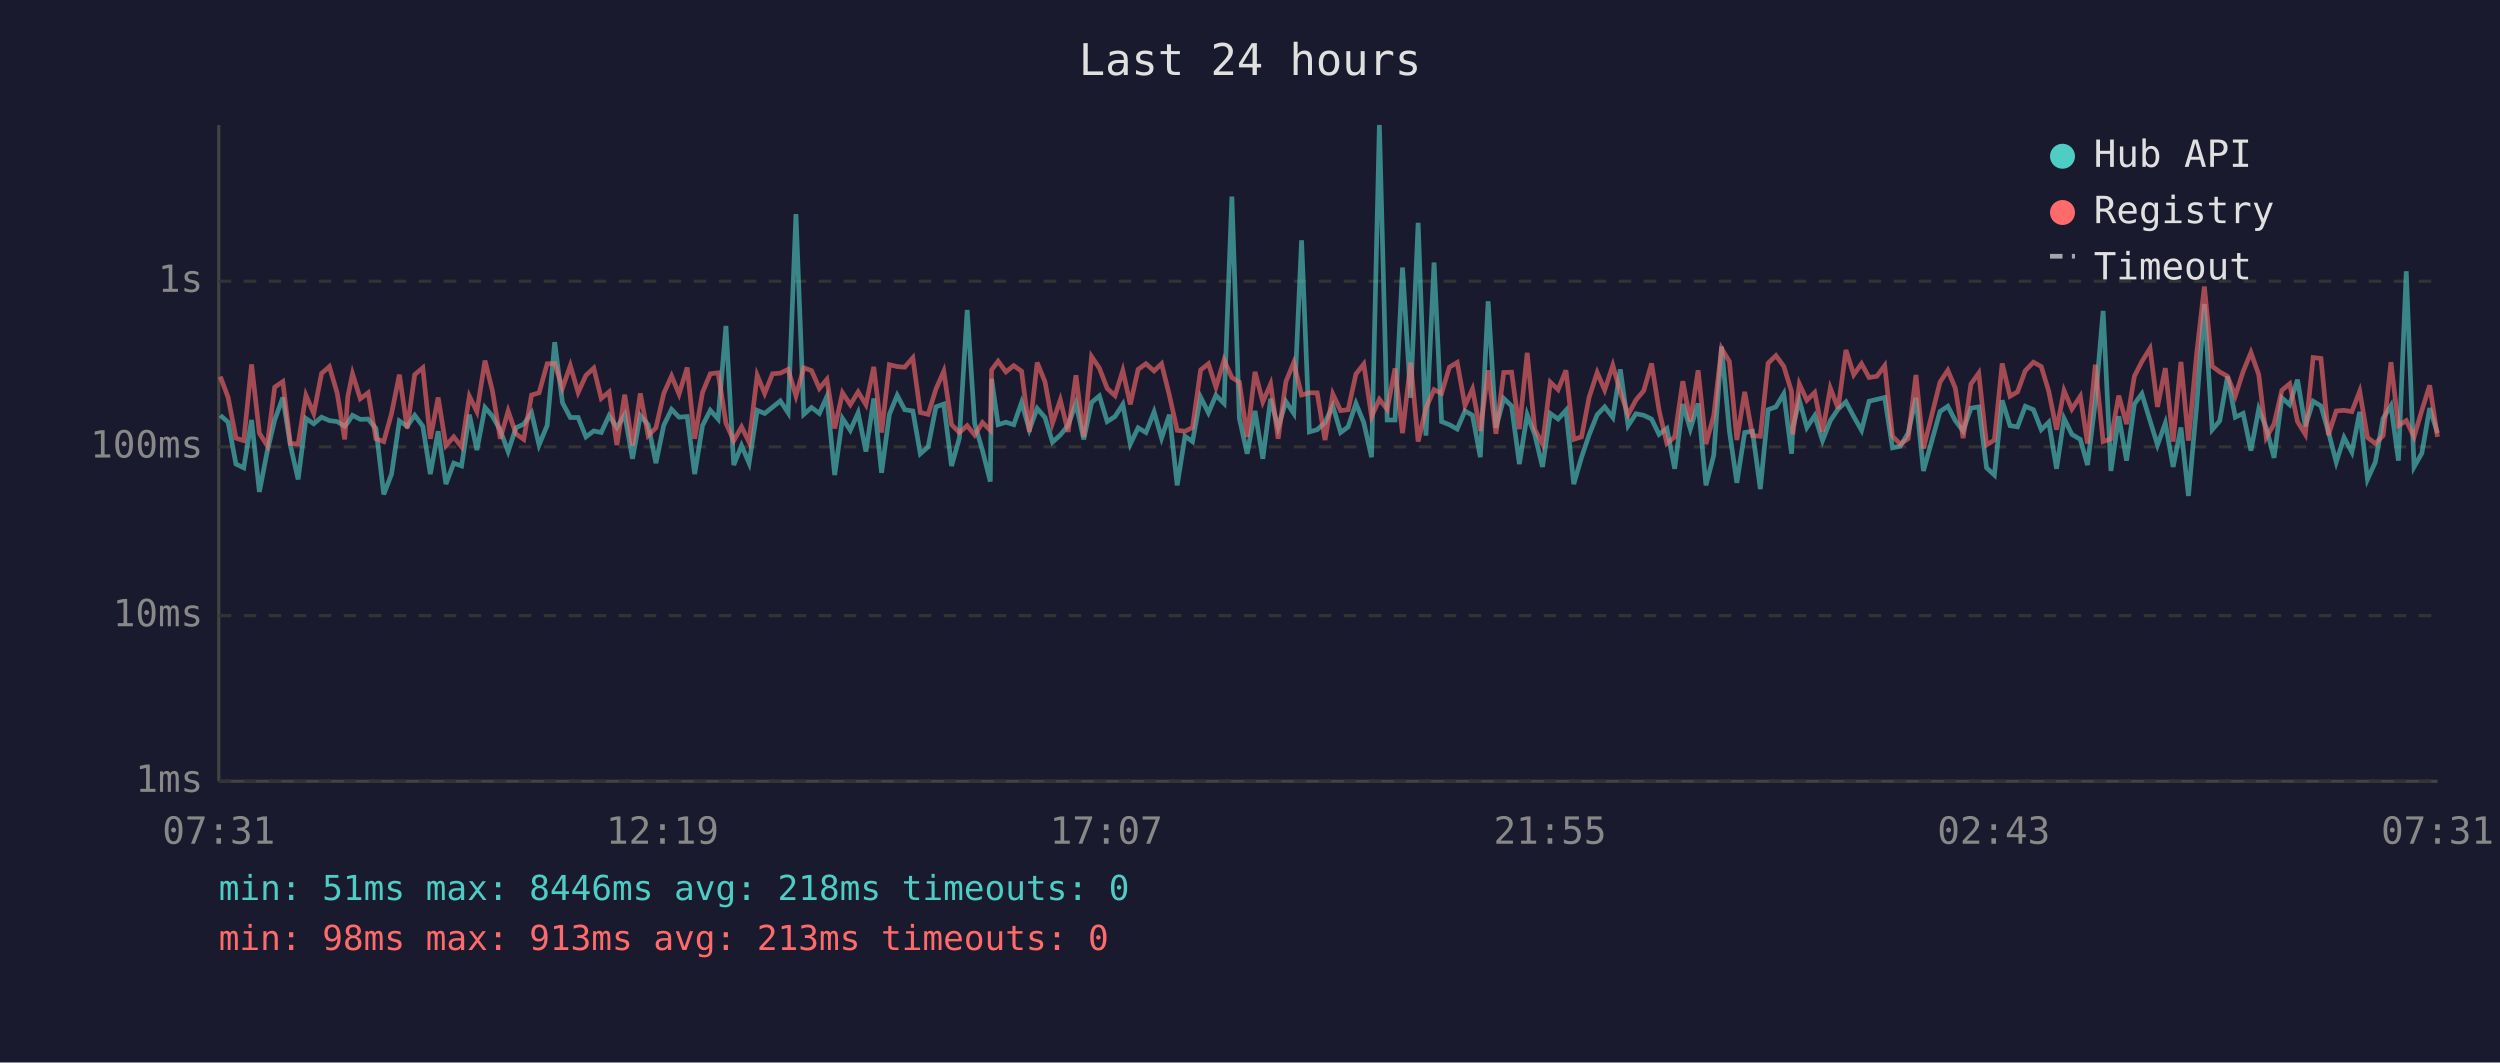
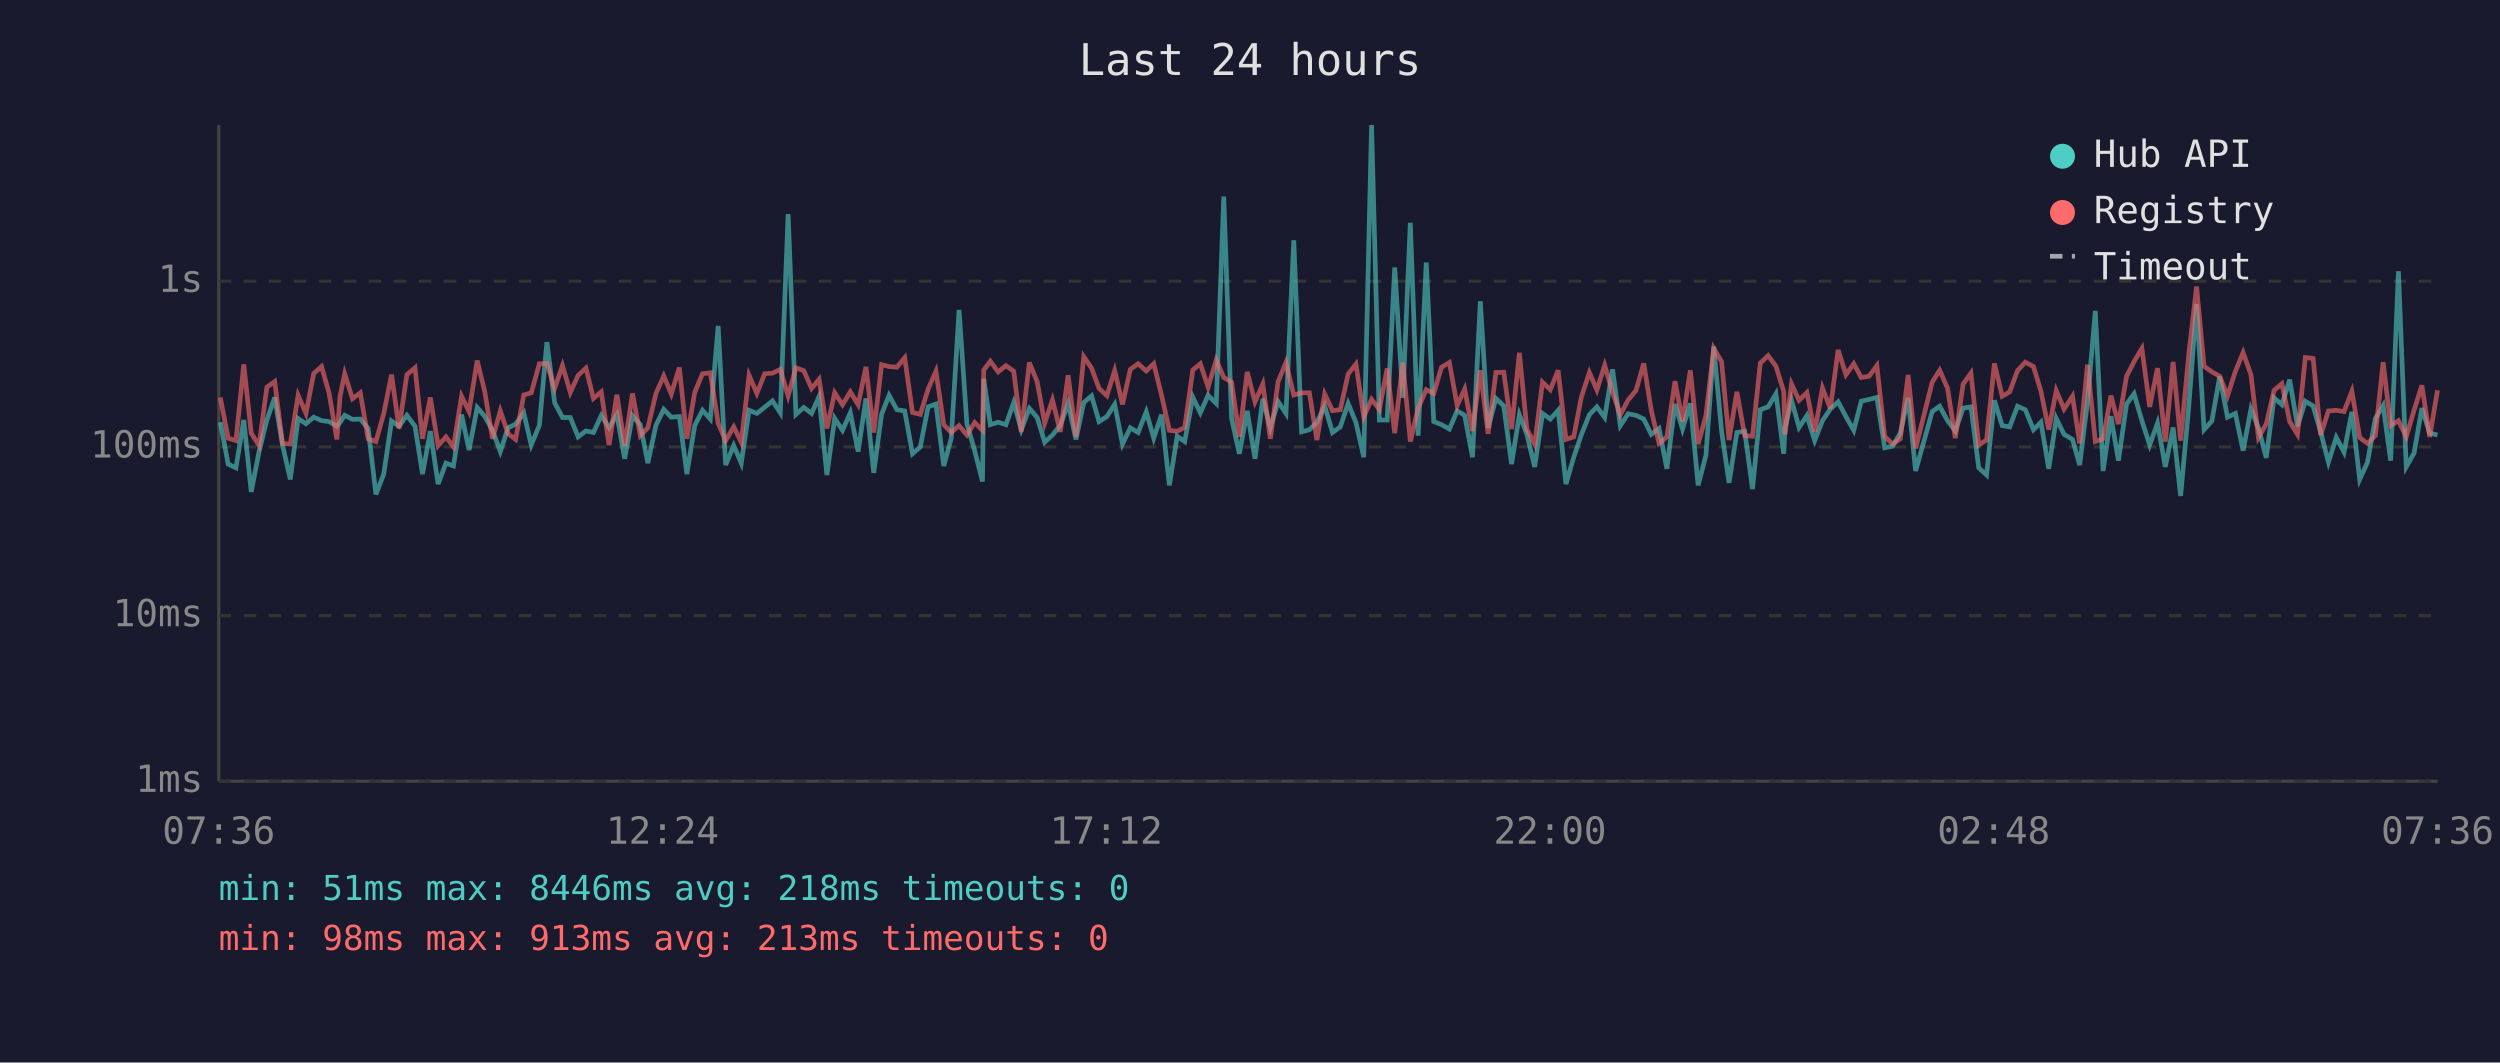
<svg xmlns="http://www.w3.org/2000/svg" viewBox="0 0 800 340" font-family="monospace" font-size="12">
  <rect width="800" height="340" fill="#1a1a2e" />
  <text x="400" y="24" fill="#e0e0e0" font-size="14" text-anchor="middle">Last 24 hours</text>
  <line x1="70" y1="40" x2="70" y2="250" stroke="#444" stroke-width="1" />
  <line x1="70" y1="250" x2="780" y2="250" stroke="#444" stroke-width="1" />
  <line x1="70" y1="250" x2="780" y2="250" stroke="#333" stroke-width="1" stroke-dasharray="4" />
  <text x="65" y="250" fill="#888" text-anchor="end" dominant-baseline="middle">1ms</text>
  <line x1="70" y1="197" x2="780" y2="197" stroke="#333" stroke-width="1" stroke-dasharray="4" />
  <text x="65" y="197" fill="#888" text-anchor="end" dominant-baseline="middle">10ms</text>
  <line x1="70" y1="143" x2="780" y2="143" stroke="#333" stroke-width="1" stroke-dasharray="4" />
  <text x="65" y="143" fill="#888" text-anchor="end" dominant-baseline="middle">100ms</text>
  <line x1="70" y1="90" x2="780" y2="90" stroke="#333" stroke-width="1" stroke-dasharray="4" />
  <text x="65" y="90" fill="#888" text-anchor="end" dominant-baseline="middle">1s</text>
-   <text x="70" y="270" fill="#888" text-anchor="middle">07:31</text>
-   <text x="212" y="270" fill="#888" text-anchor="middle">12:19</text>
-   <text x="354" y="270" fill="#888" text-anchor="middle">17:07</text>
-   <text x="496" y="270" fill="#888" text-anchor="middle">21:55</text>
-   <text x="638" y="270" fill="#888" text-anchor="middle">02:43</text>
-   <text x="780" y="270" fill="#888" text-anchor="middle">07:31</text>
-   <polyline points="70.5,132.9 73.0,135.1 75.5,148.5 78.0,149.7 80.5,134.4 83.0,157.4 85.5,144.5 87.9,134.4 90.5,127.2 92.9,142.4 95.4,153.4 97.9,133.9 100.4,135.6 102.9,133.5 105.4,134.6 107.9,134.9 110.3,136.4 111.3,135.2 112.8,132.9 115.3,134.2 117.8,134.1 120.3,137.1 122.8,158.2 125.3,151.7 127.8,134.7 130.3,136.4 132.7,132.9 135.3,136.4 137.7,151.7 140.2,138.0 142.7,154.9 145.2,148.2 147.7,149.1 150.2,132.7 152.6,144.0 155.2,130.4 157.6,133.2 160.1,137.7 162.6,144.5 165.1,136.9 167.6,135.7 170.1,132.1 172.5,142.4 175.1,136.1 177.5,109.5 180.0,128.9 182.5,133.6 185.0,133.6 187.5,139.8 190.0,137.9 192.4,138.4 194.9,133.0 197.4,136.8 199.9,132.7 202.4,146.8 204.9,133.0 207.4,135.9 209.9,148.2 212.4,136.1 214.9,131.0 217.3,133.5 219.9,133.3 222.3,151.7 224.8,136.2 227.3,131.3 229.8,134.1 232.3,104.3 234.8,148.8 237.3,142.6 239.7,148.2 242.3,131.3 244.7,132.3 247.2,130.3 249.7,128.3 252.2,132.1 254.7,68.5 257.2,132.6 259.7,130.4 262.2,132.3 264.6,126.9 267.1,152.0 269.6,133.9 272.1,137.7 274.6,132.1 277.1,144.5 279.6,127.5 282.1,151.3 284.6,132.6 287.1,126.5 289.5,131.1 292.1,131.5 294.5,145.2 297.0,143.0 299.5,130.2 302.0,129.3 304.5,149.1 307.0,140.2 309.5,99.2 311.9,135.6 314.4,144.2 316.9,154.1 317.3,121.2 319.4,135.9 321.9,135.1 324.4,135.9 326.9,128.8 329.4,137.5 331.9,130.7 334.4,133.6 336.8,141.5 339.3,139.2 341.8,136.1 344.3,129.1 346.8,140.6 349.3,128.8 351.8,126.7 354.3,134.9 356.8,133.3 359.3,129.4 361.7,142.1 364.2,136.9 366.7,138.4 369.3,131.8 371.7,140.2 374.2,132.7 376.7,155.3 379.2,139.6 381.6,141.3 384.2,127.1 386.7,132.1 389.1,126.5 391.7,129.1 394.2,62.9 396.6,133.9 399.1,145.2 401.6,131.5 404.1,146.8 406.6,127.6 409.0,136.8 411.5,128.5 414.0,132.3 416.5,76.9 419.0,138.2 421.5,137.5 424.0,135.2 426.5,129.9 429.0,138.4 431.4,136.6 433.9,129.1 436.4,135.2 438.9,146.3 441.4,40.0 443.9,134.4 446.4,134.4 448.8,85.6 451.4,127.3 453.8,71.3 456.3,139.4 458.9,84.0 461.3,134.9 463.8,135.9 466.3,137.3 468.8,131.5 471.2,132.9 473.7,146.3 476.2,96.4 478.7,136.9 481.2,127.5 483.7,129.9 486.2,148.5 488.7,132.7 491.1,139.0 493.6,149.4 496.1,132.3 498.6,134.1 501.1,131.3 503.6,154.9 506.1,146.3 508.5,139.2 511.1,132.7 513.5,130.2 516.1,133.6 518.5,118.2 521.0,136.2 523.5,132.4 526.0,132.9 528.5,134.1 530.9,139.0 533.4,137.1 535.9,150.0 538.5,129.3 540.9,137.3 543.4,129.1 545.9,155.3 548.4,145.7 550.9,110.9 553.4,137.9 555.8,154.5 558.3,138.4 560.8,138.0 563.3,156.5 565.8,131.1 568.3,130.2 570.8,126.0 573.3,145.2 573.7,136.8 575.8,128.1 578.2,136.8 580.7,133.0 583.2,141.0 585.7,134.6 588.2,130.9 590.7,128.6 593.2,133.3 595.7,137.7 598.1,128.4 600.6,127.8 603.1,127.2 605.6,143.3 608.1,142.8 610.6,138.6 613.1,127.3 615.5,150.7 620.8,131.7 623.3,130.0 625.7,134.6 628.2,137.9 630.7,130.6 633.2,130.2 635.7,149.7 638.2,152.0 640.7,128.1 643.2,136.2 645.6,136.6 648.1,130.0 650.7,131.1 653.2,137.5 655.6,135.1 658.1,150.0 660.5,133.9 663.0,139.0 665.7,140.6 668.0,148.8 670.5,128.5 673.0,99.5 675.5,150.7 678.0,133.2 680.5,147.4 683.0,129.3 685.4,126.0 688.0,134.6 690.4,142.4 692.9,135.4 695.4,149.4 697.9,136.8 700.3,158.7 702.9,130.2 705.4,97.3 707.9,137.5 710.3,134.7 712.8,120.5 715.3,133.5 717.8,132.3 720.3,144.2 722.8,130.9 725.2,136.9 727.7,146.5 730.2,127.3 732.7,129.5 735.2,121.5 737.7,136.4 740.2,128.4 742.7,129.9 745.1,138.2 747.6,147.9 750.1,140.0 752.6,144.7 755.1,131.8 757.6,153.4 760.1,147.9 762.6,133.9 765.1,129.8 767.5,147.4 770.0,86.8 772.5,149.4 775.0,145.0 777.5,130.6 780.0,138.6" fill="none" stroke="#4ecdc4" stroke-width="1.5" opacity="0.6" />
-   <polyline points="70.5,120.5 73.0,127.2 75.5,140.2 78.0,141.0 80.5,116.6 83.0,138.6 85.5,142.6 87.9,123.9 90.5,122.1 92.9,141.9 95.4,142.1 97.9,126.5 100.4,132.3 102.9,119.5 105.4,117.3 107.9,125.8 110.3,140.6 111.3,126.9 112.8,119.6 115.3,127.6 117.8,125.7 120.3,140.4 122.8,141.3 125.3,132.3 127.8,119.9 130.3,137.1 132.7,119.9 135.3,117.7 137.7,140.4 140.2,127.2 142.7,142.6 145.2,139.8 147.7,143.0 150.2,126.8 152.6,131.7 155.2,115.4 157.6,125.2 160.1,140.4 162.6,131.5 165.1,138.8 167.6,140.6 170.1,126.4 172.5,125.7 175.1,116.4 177.5,116.3 180.0,124.2 182.5,117.0 185.0,125.6 187.5,120.1 190.0,117.8 192.4,127.5 194.9,125.4 197.4,142.4 199.9,126.3 202.4,142.6 204.9,125.9 207.4,139.4 209.9,136.9 212.4,125.9 214.9,120.3 217.3,126.1 219.9,117.6 222.3,140.4 224.8,125.6 227.3,119.6 229.8,119.3 232.3,135.4 234.8,141.0 237.3,136.6 239.7,141.5 242.3,120.1 244.7,125.9 247.2,119.6 249.7,119.4 252.2,118.2 254.7,126.7 257.2,117.7 259.7,118.6 262.2,124.3 264.6,121.4 267.1,137.1 269.6,125.7 272.1,129.5 274.6,125.4 277.1,129.5 279.6,117.4 282.1,138.4 284.6,116.7 287.1,117.3 289.5,117.5 292.1,114.5 294.5,132.0 297.0,132.6 299.5,124.5 302.0,118.8 304.5,135.9 307.0,138.4 309.5,136.2 311.9,139.2 314.4,135.2 316.9,137.7 317.3,118.4 319.4,115.6 321.9,119.0 324.4,117.0 326.9,118.8 329.4,138.2 331.9,116.0 334.4,122.2 336.8,135.4 339.3,128.0 341.8,138.2 344.3,120.1 346.8,139.8 349.3,114.1 351.8,117.8 354.3,124.3 356.8,126.6 359.3,118.6 361.7,129.4 364.2,118.2 366.7,116.4 369.3,118.7 371.7,116.4 374.2,126.5 376.7,137.7 379.2,138.0 381.6,136.8 384.2,118.4 386.7,116.4 389.1,123.9 391.7,115.2 394.2,120.8 396.6,122.3 399.1,139.8 401.6,119.0 404.1,128.6 406.6,122.9 409.0,140.4 411.5,122.1 414.0,116.0 416.5,126.4 419.0,125.7 421.5,125.7 424.0,140.8 426.5,126.1 429.0,131.4 431.4,131.1 433.9,119.7 436.4,116.5 438.9,133.3 441.4,127.8 443.9,131.0 446.4,117.9 448.8,138.6 451.4,116.0 453.8,141.3 456.3,130.6 458.9,124.7 461.3,125.9 463.8,117.5 466.3,116.0 468.8,129.8 471.2,124.5 473.7,137.9 476.2,118.5 478.7,138.8 481.2,119.2 483.7,119.1 486.2,137.3 488.7,112.9 491.1,137.3 493.6,142.1 496.1,122.3 498.6,124.7 501.1,118.5 503.6,140.6 506.1,139.8 508.5,127.2 511.1,119.2 513.5,124.8 516.1,116.9 518.5,125.5 521.0,132.7 523.5,128.0 526.0,125.0 528.5,116.3 530.9,131.3 533.4,141.9 535.9,139.8 538.5,122.0 540.9,134.9 543.4,118.5 545.9,142.1 548.4,133.0 550.9,111.5 553.4,115.7 555.8,140.8 558.3,125.4 560.8,139.4 563.3,139.6 565.8,116.2 568.3,113.8 570.8,117.2 573.3,125.3 573.7,139.0 575.8,122.9 578.2,128.1 580.7,125.6 583.2,138.2 585.7,124.2 588.2,130.7 590.7,112.0 593.2,119.9 595.7,116.4 598.1,120.8 600.6,120.4 603.1,117.0 605.6,139.6 608.1,142.1 610.6,140.4 613.1,120.0 615.5,143.5 620.8,122.3 623.3,118.5 625.7,124.2 628.2,140.2 630.7,122.9 633.2,119.4 635.7,142.4 638.2,140.8 640.7,116.3 643.2,126.8 645.6,125.4 648.1,118.6 650.7,115.9 653.2,117.3 655.6,125.2 658.1,137.5 660.5,125.0 663.0,130.9 665.7,126.8 668.0,141.9 670.5,116.7 673.0,141.3 675.5,140.4 678.0,126.6 680.5,135.7 683.0,120.4 685.4,115.7 688.0,111.5 690.4,130.2 692.9,117.8 695.4,141.3 697.9,115.8 700.3,141.0 702.9,113.5 705.4,91.7 707.9,117.2 710.3,119.0 712.8,120.4 715.3,126.7 717.8,118.9 720.3,112.8 722.8,119.9 725.2,140.0 727.7,135.7 730.2,124.9 732.7,122.8 735.2,134.9 737.7,139.0 740.2,114.4 742.7,114.7 745.1,139.2 747.6,131.5 750.1,131.3 752.6,131.7 755.1,125.2 757.6,140.0 760.1,141.9 762.6,139.4 765.1,115.9 767.5,136.2 770.0,134.6 772.5,139.8 775.0,131.3 777.5,123.3 780.0,139.8" fill="none" stroke="#ff6b6b" stroke-width="1.5" opacity="0.6" />
+   <text x="70" y="270" fill="#888" text-anchor="middle">07:36</text>
+   <text x="212" y="270" fill="#888" text-anchor="middle">12:24</text>
+   <text x="354" y="270" fill="#888" text-anchor="middle">17:12</text>
+   <text x="496" y="270" fill="#888" text-anchor="middle">22:00</text>
+   <text x="638" y="270" fill="#888" text-anchor="middle">02:48</text>
+   <text x="780" y="270" fill="#888" text-anchor="middle">07:36</text>
+   <polyline points="70.5,135.1 73.0,148.5 75.5,149.7 78.0,134.4 80.4,157.4 82.9,144.5 85.4,134.4 87.9,127.2 90.4,142.4 92.9,153.4 95.4,133.9 97.9,135.6 100.4,133.5 102.9,134.6 105.3,134.9 107.8,136.4 108.8,135.2 110.3,132.9 112.8,134.2 115.3,134.1 117.8,137.1 120.3,158.2 122.8,151.7 125.3,134.7 127.7,136.4 130.2,132.9 132.8,136.4 135.2,151.7 137.7,138.0 140.2,154.9 142.7,148.2 145.1,149.1 147.7,132.7 150.1,144.0 152.7,130.4 155.1,133.2 157.6,137.7 160.1,144.5 162.6,136.9 165.0,135.7 167.6,132.1 170.0,142.4 172.6,136.1 175.0,109.5 177.5,128.9 180.0,133.6 182.5,133.6 185.0,139.8 187.5,137.9 189.9,138.4 192.4,133.0 194.9,136.8 197.4,132.7 199.9,146.8 202.4,133.0 204.9,135.9 207.3,148.2 209.9,136.1 212.4,131.0 214.8,133.5 217.4,133.3 219.8,151.7 222.3,136.2 224.8,131.3 227.3,134.1 229.8,104.3 232.2,148.8 234.8,142.6 237.2,148.2 239.7,131.3 242.2,132.3 244.7,130.3 247.2,128.3 249.7,132.1 252.2,68.5 254.7,132.6 257.2,130.4 259.7,132.3 262.1,126.9 264.6,152.0 267.1,133.9 269.6,137.7 272.1,132.1 274.6,144.5 277.1,127.5 279.6,151.3 282.1,132.6 284.5,126.5 287.0,131.1 289.5,131.5 292.0,145.2 294.5,143.0 297.0,130.2 299.5,129.3 302.0,149.1 304.4,140.2 306.9,99.2 309.4,135.6 311.9,144.2 314.4,154.1 314.8,121.2 316.9,135.9 319.4,135.1 321.9,135.9 324.4,128.8 326.8,137.5 329.4,130.7 331.9,133.6 334.3,141.5 336.8,139.2 339.3,136.1 341.8,129.1 344.3,140.6 346.8,128.8 349.3,126.7 351.7,134.9 354.2,133.3 356.7,129.4 359.2,142.1 361.7,136.9 364.2,138.4 366.8,131.8 369.2,140.2 371.7,132.7 374.2,155.3 376.7,139.6 379.1,141.3 381.7,127.1 384.1,132.1 386.6,126.5 389.2,129.1 391.6,62.9 394.1,133.9 396.6,145.2 399.1,131.5 401.6,146.8 404.1,127.6 406.5,136.8 409.0,128.5 411.5,132.3 414.0,76.9 416.5,138.2 419.0,137.5 421.4,135.2 423.9,129.9 426.4,138.4 428.9,136.6 431.4,129.1 433.9,135.2 436.4,146.3 438.9,40.0 441.4,134.4 443.9,134.4 446.3,85.6 448.9,127.3 451.3,71.3 453.8,139.4 456.4,84.0 458.8,134.9 461.3,135.9 463.8,137.3 466.3,131.5 468.7,132.9 471.2,146.3 473.7,96.4 476.2,136.9 478.7,127.5 481.2,129.9 483.7,148.5 486.2,132.7 488.6,139.0 491.1,149.4 493.6,132.3 496.1,134.1 498.6,131.3 501.1,154.9 503.6,146.3 506.0,139.2 508.6,132.7 511.0,130.2 513.5,133.6 516.0,118.2 518.5,136.2 521.0,132.4 523.5,132.9 526.0,134.1 528.4,139.0 530.9,137.1 533.4,150.0 536.0,129.3 538.4,137.3 540.9,129.1 543.4,155.3 545.9,145.7 548.4,110.9 550.9,137.9 553.3,154.5 555.8,138.4 558.3,138.0 560.8,156.5 563.3,131.1 565.8,130.2 568.3,126.0 570.8,145.2 571.2,136.8 573.3,128.1 575.7,136.8 578.2,133.0 580.7,141.0 583.2,134.6 585.7,130.9 588.2,128.6 590.7,133.3 593.2,137.7 595.6,128.4 598.1,127.8 600.6,127.2 603.1,143.3 605.6,142.8 608.1,138.6 610.6,127.3 613.0,150.7 618.3,131.7 620.7,130.0 623.2,134.6 625.7,137.9 628.2,130.6 630.7,130.2 633.2,149.7 635.7,152.0 638.2,128.1 640.7,136.2 643.1,136.6 645.6,130.0 648.1,131.1 650.7,137.5 653.1,135.1 655.6,150.0 658.0,133.9 660.5,139.0 663.2,140.6 665.5,148.8 668.0,128.5 670.5,99.5 673.0,150.7 675.5,133.2 677.9,147.4 680.5,129.3 682.9,126.0 685.4,134.6 687.9,142.4 690.4,135.4 692.9,149.4 695.4,136.8 697.8,158.7 700.4,130.2 702.9,97.3 705.3,137.5 707.8,134.7 710.3,120.5 712.8,133.5 715.3,132.3 717.8,144.2 720.3,130.9 722.7,136.9 725.2,146.5 727.7,127.3 730.2,129.5 732.7,121.5 735.2,136.4 737.7,128.4 740.2,129.9 742.6,138.2 745.1,147.9 747.6,140.0 750.1,144.7 752.6,131.8 755.1,153.4 757.6,147.9 760.1,133.9 762.6,129.8 765.0,147.4 767.5,86.8 770.0,149.4 772.5,145.0 775.0,130.6 777.5,138.6 780.0,139.2" fill="none" stroke="#4ecdc4" stroke-width="1.5" opacity="0.6" />
+   <polyline points="70.5,127.2 73.0,140.2 75.5,141.0 78.0,116.6 80.4,138.6 82.9,142.6 85.4,123.9 87.9,122.1 90.4,141.9 92.9,142.1 95.4,126.5 97.9,132.3 100.4,119.5 102.9,117.3 105.3,125.8 107.8,140.6 108.8,126.9 110.3,119.6 112.8,127.6 115.3,125.7 117.8,140.4 120.3,141.3 122.8,132.3 125.3,119.9 127.7,137.1 130.2,119.9 132.8,117.7 135.2,140.4 137.7,127.2 140.2,142.6 142.7,139.8 145.1,143.0 147.7,126.8 150.1,131.7 152.7,115.4 155.1,125.2 157.6,140.4 160.1,131.5 162.6,138.8 165.0,140.6 167.6,126.4 170.0,125.7 172.6,116.4 175.0,116.3 177.5,124.2 180.0,117.0 182.5,125.6 185.0,120.1 187.5,117.8 189.9,127.5 192.4,125.4 194.9,142.4 197.4,126.3 199.9,142.6 202.4,125.9 204.9,139.4 207.3,136.9 209.9,125.9 212.4,120.3 214.8,126.1 217.4,117.6 219.8,140.4 222.3,125.6 224.8,119.6 227.3,119.3 229.8,135.4 232.2,141.0 234.8,136.6 237.2,141.5 239.7,120.1 242.2,125.9 244.7,119.6 247.2,119.4 249.7,118.2 252.2,126.7 254.7,117.7 257.2,118.6 259.7,124.3 262.1,121.4 264.6,137.1 267.1,125.7 269.6,129.5 272.1,125.4 274.6,129.5 277.1,117.4 279.6,138.4 282.1,116.7 284.5,117.3 287.0,117.5 289.5,114.5 292.0,132.0 294.5,132.6 297.0,124.5 299.5,118.8 302.0,135.9 304.4,138.4 306.9,136.2 309.4,139.2 311.9,135.2 314.4,137.7 314.8,118.4 316.9,115.6 319.4,119.0 321.9,117.0 324.4,118.8 326.8,138.2 329.4,116.0 331.9,122.2 334.3,135.4 336.8,128.0 339.3,138.2 341.8,120.1 344.3,139.8 346.8,114.1 349.3,117.8 351.7,124.3 354.2,126.6 356.7,118.6 359.2,129.4 361.7,118.2 364.2,116.4 366.8,118.7 369.2,116.4 371.7,126.5 374.2,137.7 376.7,138.0 379.1,136.8 381.7,118.4 384.1,116.4 386.6,123.9 389.2,115.2 391.6,120.8 394.1,122.3 396.6,139.8 399.1,119.0 401.6,128.6 404.1,122.9 406.5,140.4 409.0,122.1 411.5,116.0 414.0,126.4 416.5,125.7 419.0,125.7 421.4,140.8 423.9,126.1 426.4,131.4 428.9,131.1 431.4,119.7 433.9,116.5 436.4,133.3 438.9,127.8 441.4,131.0 443.9,117.9 446.3,138.6 448.9,116.0 451.3,141.3 453.8,130.6 456.4,124.7 458.8,125.9 461.3,117.5 463.8,116.0 466.3,129.8 468.7,124.5 471.2,137.9 473.7,118.5 476.2,138.8 478.7,119.2 481.2,119.1 483.7,137.3 486.2,112.9 488.6,137.3 491.1,142.1 493.6,122.3 496.1,124.7 498.6,118.5 501.1,140.6 503.6,139.8 506.0,127.2 508.6,119.2 511.0,124.8 513.5,116.9 516.0,125.5 518.5,132.7 521.0,128.0 523.5,125.0 526.0,116.3 528.4,131.3 530.9,141.9 533.4,139.8 536.0,122.0 538.4,134.9 540.9,118.5 543.4,142.1 545.9,133.0 548.4,111.5 550.9,115.7 553.3,140.8 555.8,125.4 558.3,139.4 560.8,139.6 563.3,116.2 565.8,113.8 568.3,117.2 570.8,125.3 571.2,139.0 573.3,122.9 575.7,128.1 578.2,125.6 580.7,138.2 583.2,124.2 585.7,130.7 588.2,112.0 590.7,119.9 593.2,116.4 595.6,120.8 598.1,120.4 600.6,117.0 603.1,139.6 605.6,142.1 608.1,140.4 610.6,120.0 613.0,143.5 618.3,122.3 620.7,118.5 623.2,124.2 625.7,140.2 628.2,122.9 630.7,119.4 633.2,142.4 635.7,140.8 638.2,116.3 640.7,126.8 643.1,125.4 645.6,118.6 648.1,115.9 650.7,117.3 653.1,125.2 655.6,137.5 658.0,125.0 660.5,130.9 663.2,126.8 665.5,141.9 668.0,116.7 670.5,141.3 673.0,140.4 675.5,126.6 677.9,135.7 680.5,120.4 682.9,115.7 685.4,111.5 687.9,130.2 690.4,117.8 692.9,141.3 695.4,115.8 697.8,141.0 700.4,113.5 702.9,91.7 705.3,117.2 707.8,119.0 710.3,120.4 712.8,126.7 715.3,118.9 717.8,112.8 720.3,119.9 722.7,140.0 725.2,135.7 727.7,124.9 730.2,122.8 732.7,134.9 735.2,139.0 737.7,114.4 740.2,114.7 742.6,139.2 745.1,131.5 747.6,131.3 750.1,131.7 752.6,125.2 755.1,140.0 757.6,141.9 760.1,139.4 762.6,115.9 765.0,136.2 767.5,134.6 770.0,139.8 772.5,131.3 775.0,123.3 777.5,139.8 780.0,124.9" fill="none" stroke="#ff6b6b" stroke-width="1.5" opacity="0.6" />
  <circle cx="660" cy="50" r="4" fill="#4ecdc4" />
  <text x="670" y="50" fill="#e0e0e0" dominant-baseline="middle">Hub API</text>
  <circle cx="660" cy="68" r="4" fill="#ff6b6b" />
  <text x="670" y="68" fill="#e0e0e0" dominant-baseline="middle">Registry</text>
  <line x1="656" y1="82" x2="664" y2="82" stroke="#e0e0e0" stroke-width="1.5" stroke-dasharray="4,3" opacity="0.7" />
  <text x="670" y="86" fill="#e0e0e0" dominant-baseline="middle">Timeout</text>
  <text x="70" y="288" fill="#4ecdc4" font-size="11">min: 51ms  max: 8446ms  avg: 218ms  timeouts: 0</text>
  <text x="70" y="304" fill="#ff6b6b" font-size="11">min: 98ms  max: 913ms  avg: 213ms  timeouts: 0</text>
</svg>
